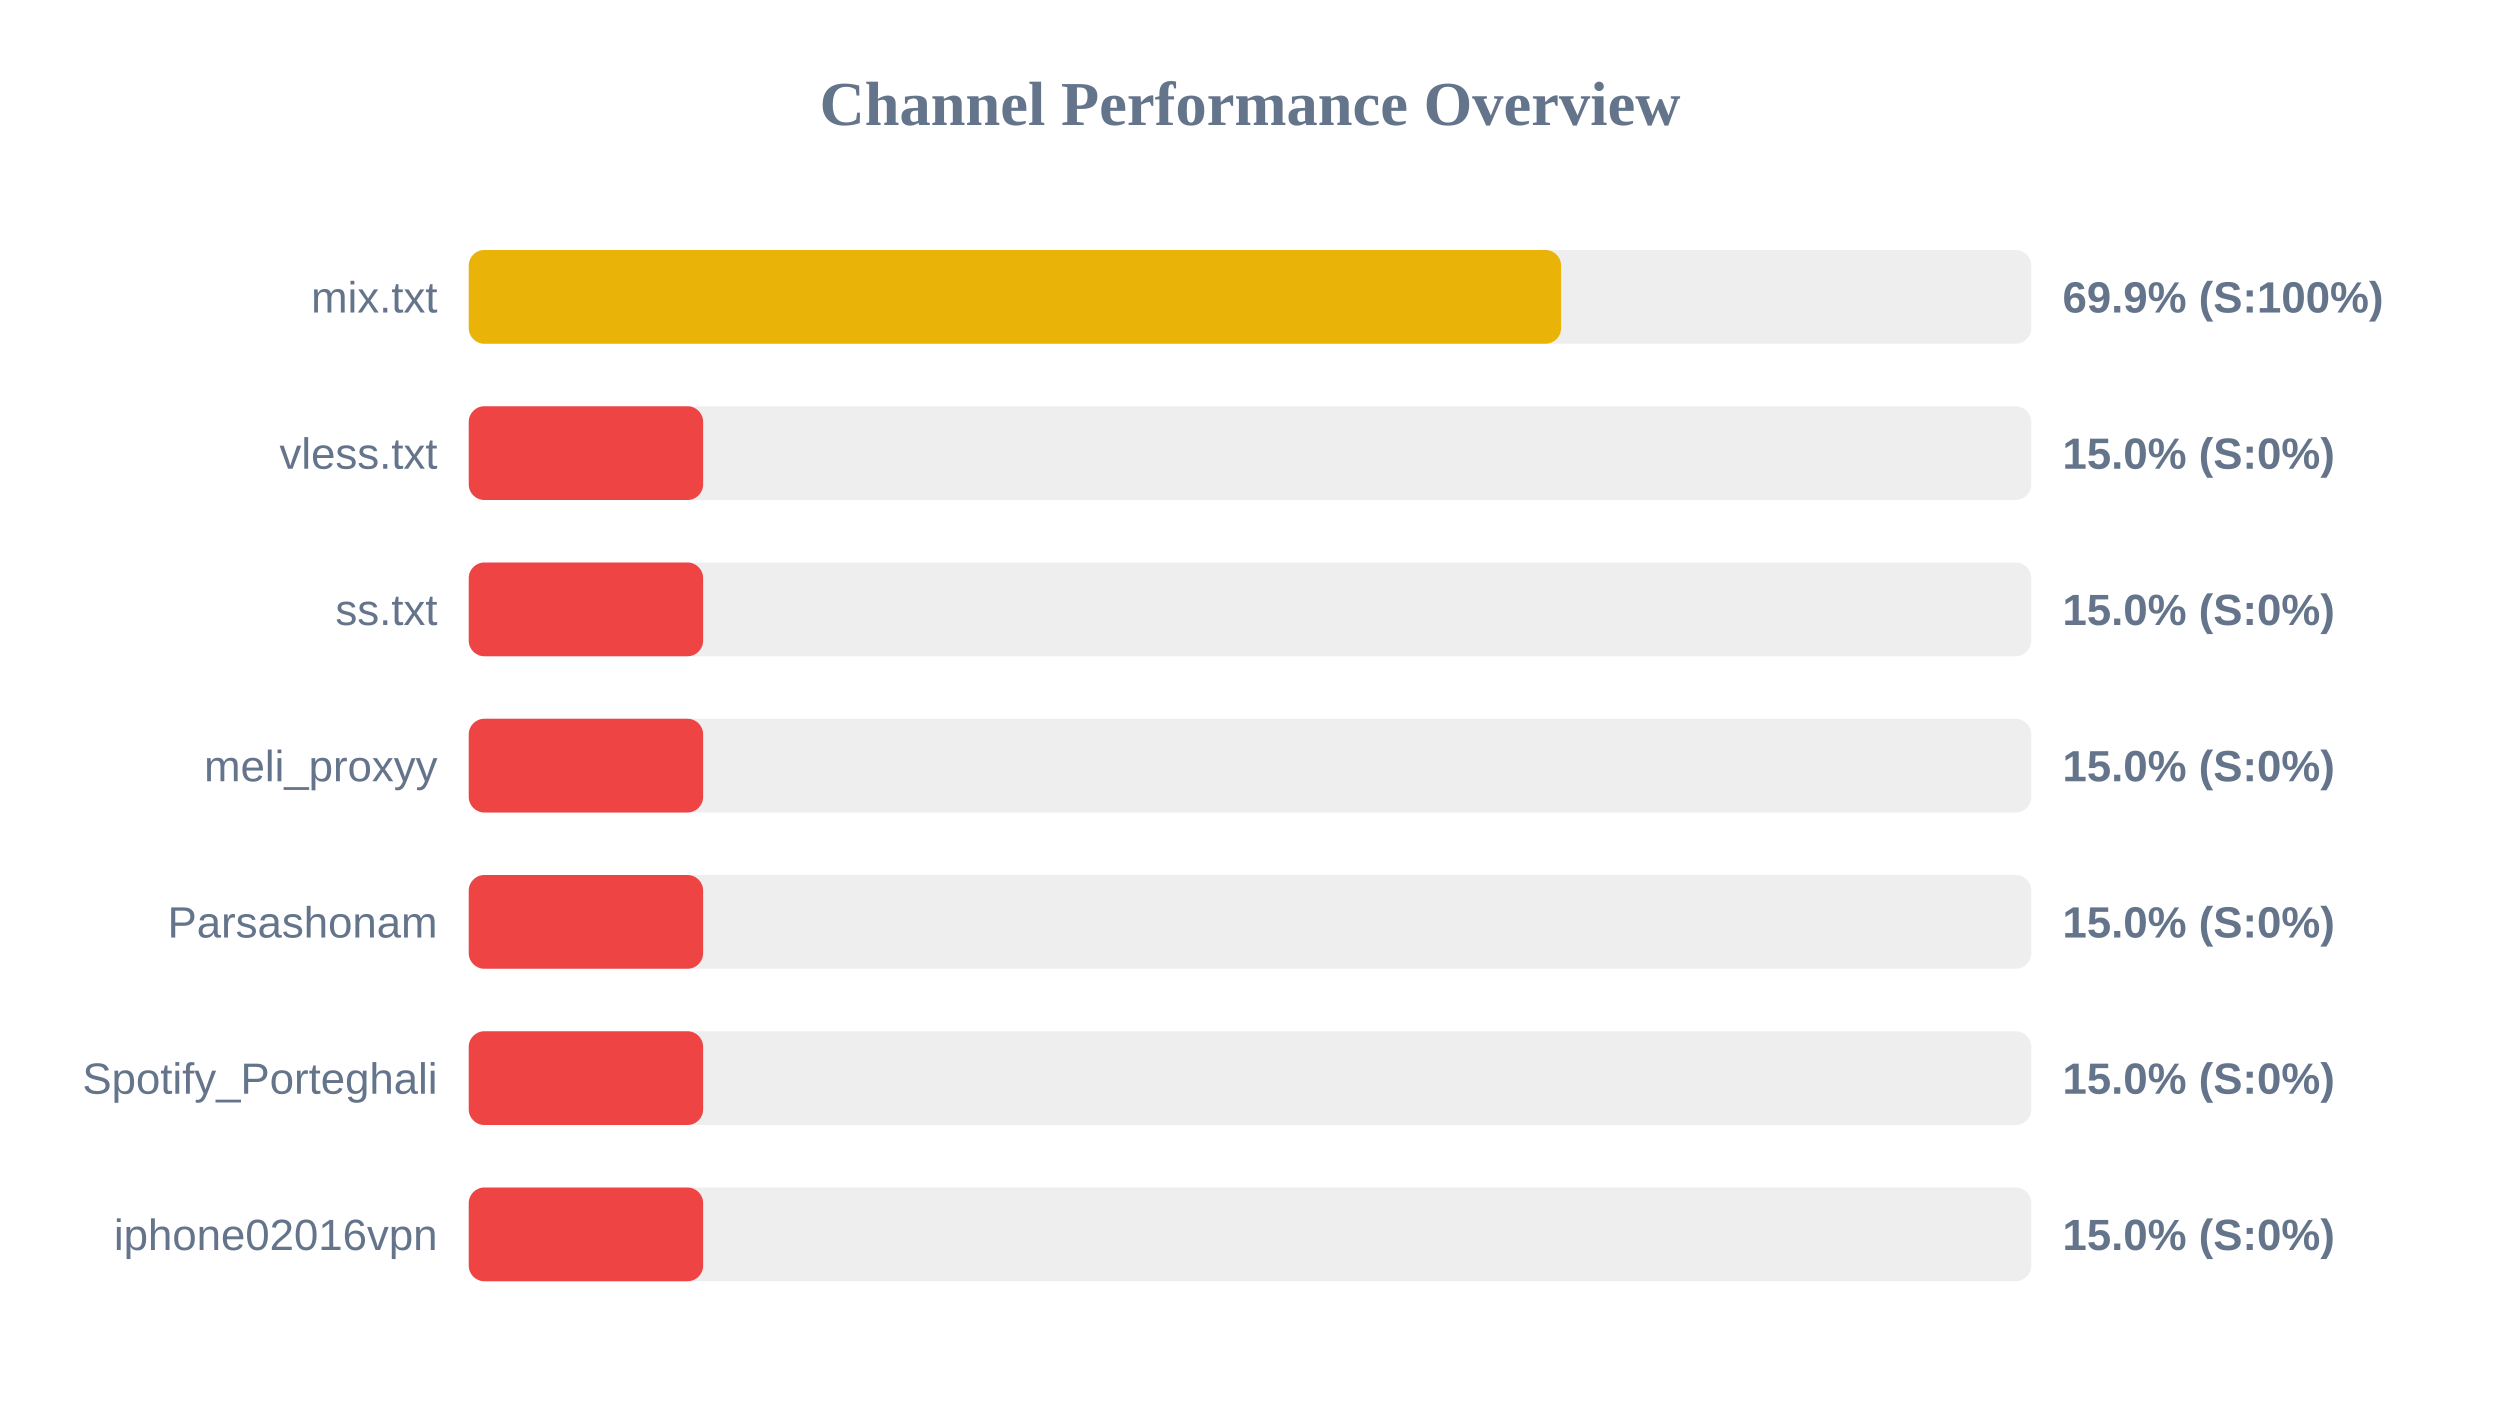
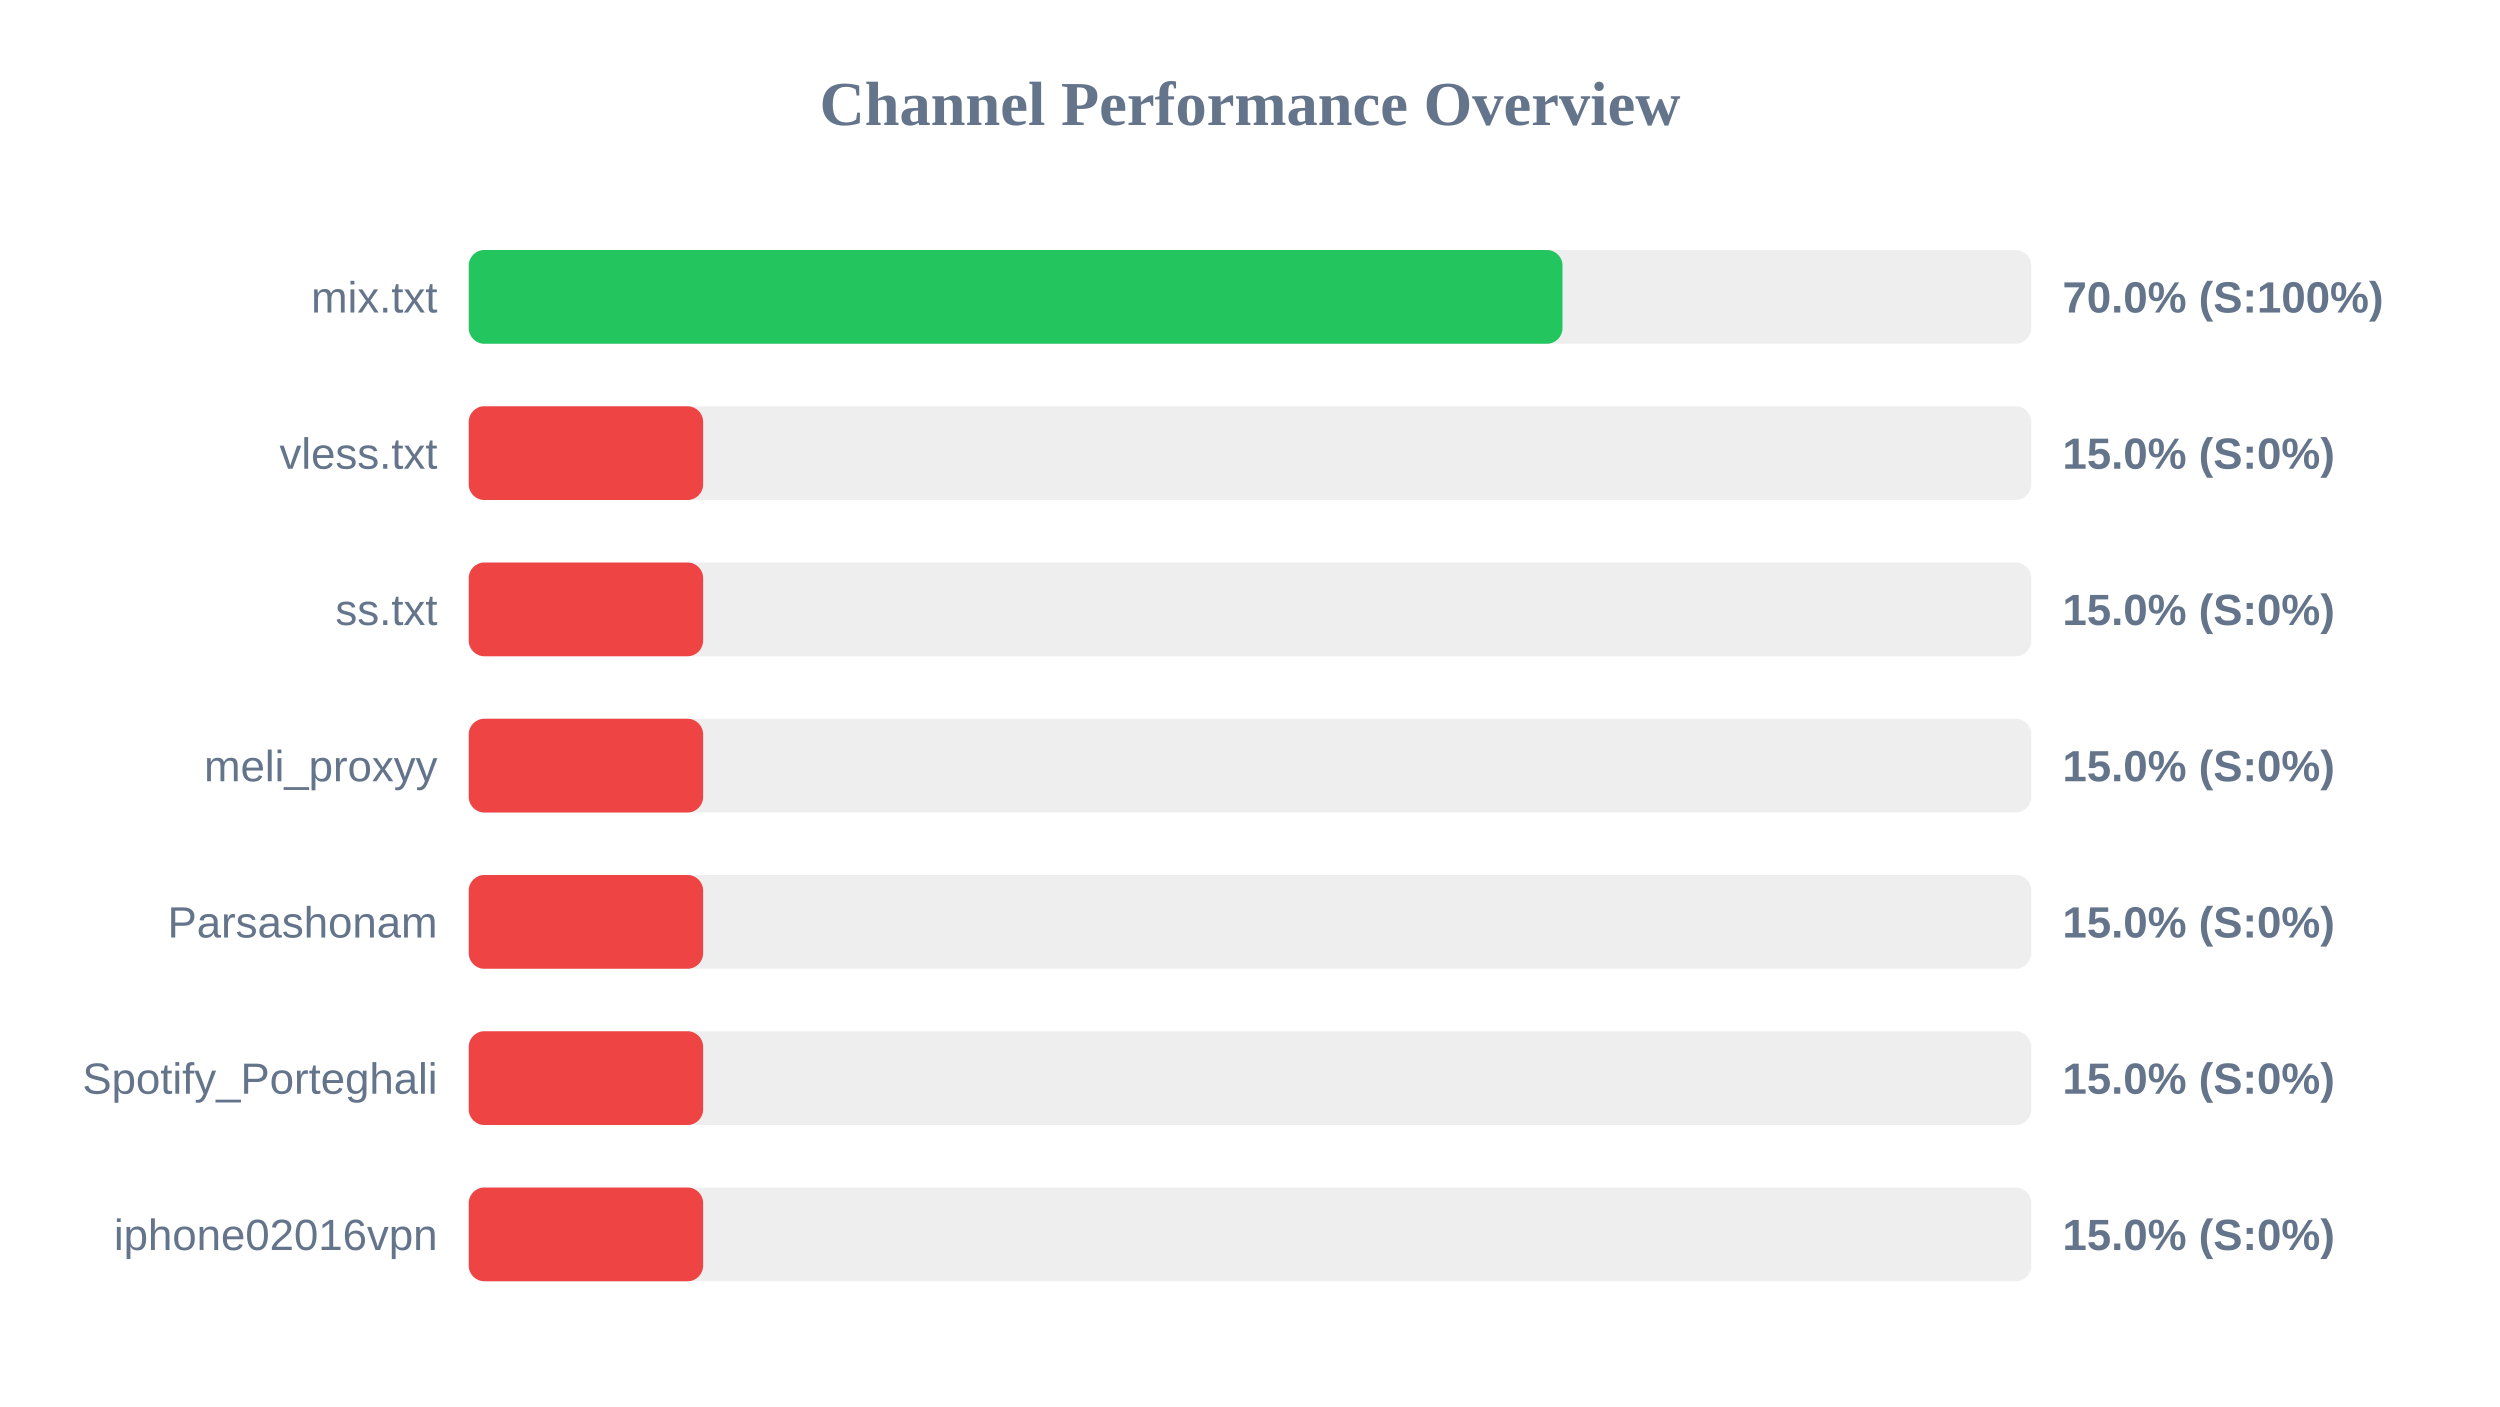
<svg xmlns="http://www.w3.org/2000/svg" width="800" height="450" version="1.1">
  <style>
        .row { font: 14px Arial; fill: #64748b; }
        .score { font: bold 14px Arial; fill: #64748b; }
    </style>
  <text x="400" y="40" text-anchor="middle" font-size="20px" font-weight="bold" fill="#64748b">Channel Performance Overview</text>
  <rect x="150" y="80" width="500" height="30" fill="#eee" rx="5" />
-   <rect x="150" y="80" width="349.55" height="30" fill="#eab308" rx="5" />
+   <rect x="150" y="80" width="350.0" height="30" fill="#22c55e" rx="5" />
  <text x="140" y="100" text-anchor="end" class="row">mix.txt</text>
-   <text x="660" y="100" text-anchor="start" class="score">69.9% (S:100%)</text>
+   <text x="660" y="100" text-anchor="start" class="score">70.0% (S:100%)</text>
  <rect x="150" y="130" width="500" height="30" fill="#eee" rx="5" />
  <rect x="150" y="130" width="75.0" height="30" fill="#ef4444" rx="5" />
  <text x="140" y="150" text-anchor="end" class="row">vless.txt</text>
  <text x="660" y="150" text-anchor="start" class="score">15.0% (S:0%)</text>
  <rect x="150" y="180" width="500" height="30" fill="#eee" rx="5" />
  <rect x="150" y="180" width="75.0" height="30" fill="#ef4444" rx="5" />
  <text x="140" y="200" text-anchor="end" class="row">ss.txt</text>
  <text x="660" y="200" text-anchor="start" class="score">15.0% (S:0%)</text>
  <rect x="150" y="230" width="500" height="30" fill="#eee" rx="5" />
  <rect x="150" y="230" width="75.0" height="30" fill="#ef4444" rx="5" />
  <text x="140" y="250" text-anchor="end" class="row">meli_proxyy</text>
  <text x="660" y="250" text-anchor="start" class="score">15.0% (S:0%)</text>
  <rect x="150" y="280" width="500" height="30" fill="#eee" rx="5" />
  <rect x="150" y="280" width="75.0" height="30" fill="#ef4444" rx="5" />
  <text x="140" y="300" text-anchor="end" class="row">Parsashonam</text>
  <text x="660" y="300" text-anchor="start" class="score">15.0% (S:0%)</text>
  <rect x="150" y="330" width="500" height="30" fill="#eee" rx="5" />
  <rect x="150" y="330" width="75.0" height="30" fill="#ef4444" rx="5" />
  <text x="140" y="350" text-anchor="end" class="row">Spotify_Porteghali</text>
  <text x="660" y="350" text-anchor="start" class="score">15.0% (S:0%)</text>
  <rect x="150" y="380" width="500" height="30" fill="#eee" rx="5" />
  <rect x="150" y="380" width="75.0" height="30" fill="#ef4444" rx="5" />
  <text x="140" y="400" text-anchor="end" class="row">iphone02016vpn</text>
  <text x="660" y="400" text-anchor="start" class="score">15.0% (S:0%)</text>
</svg>
